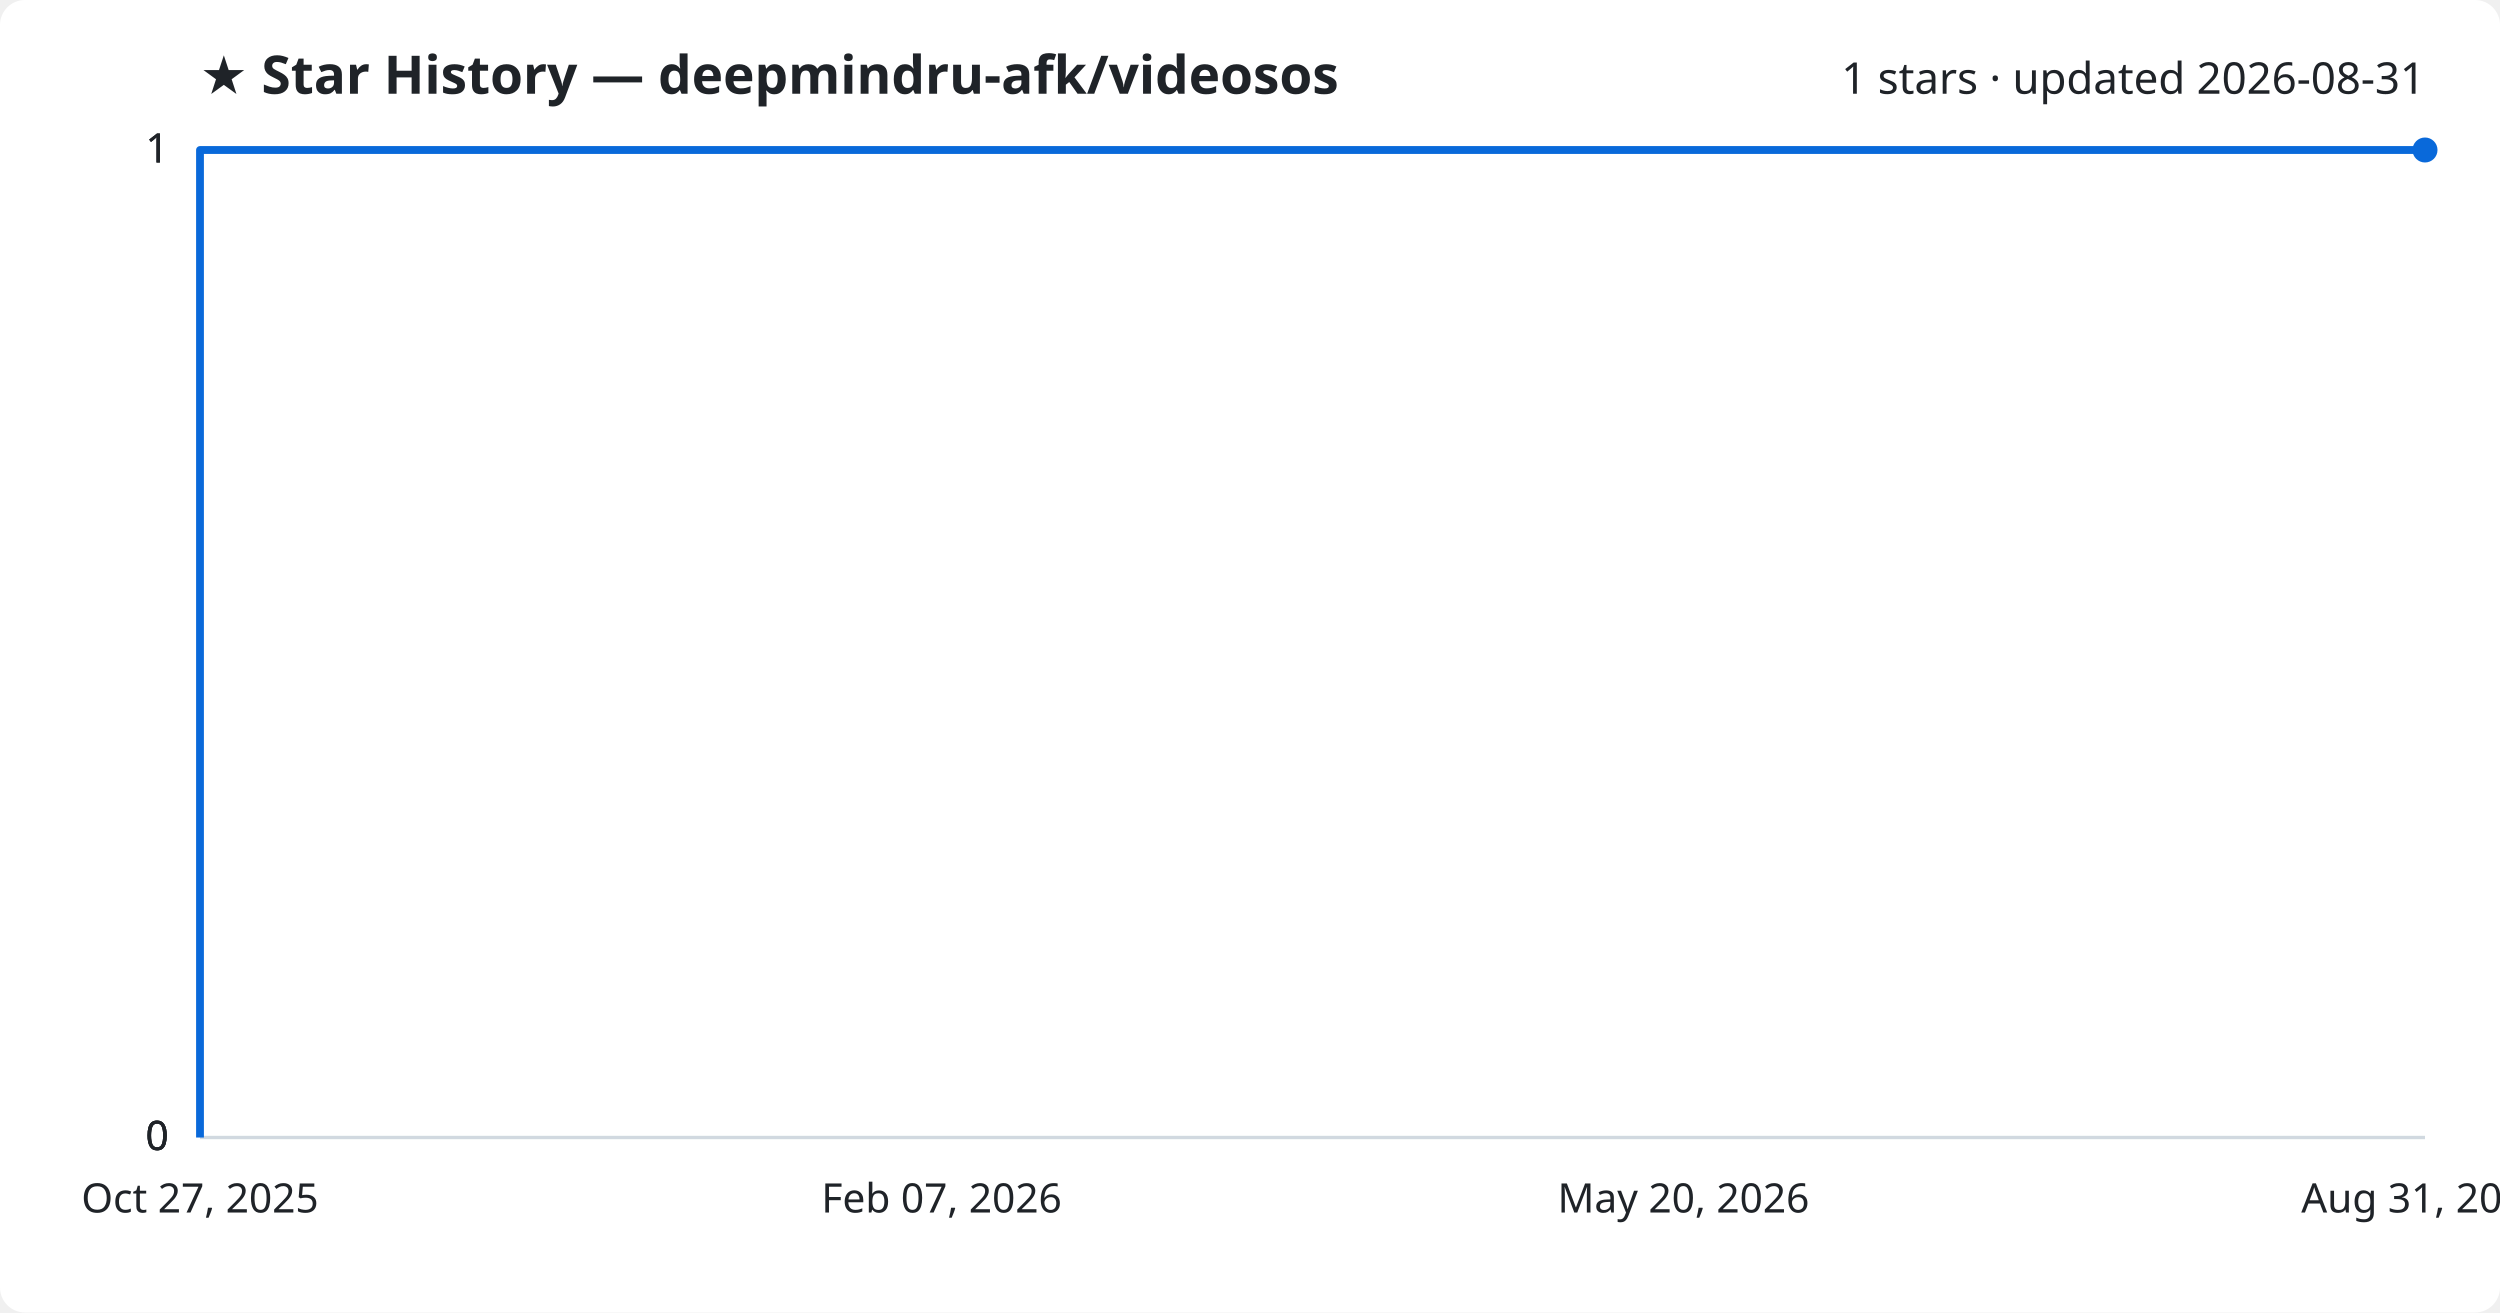
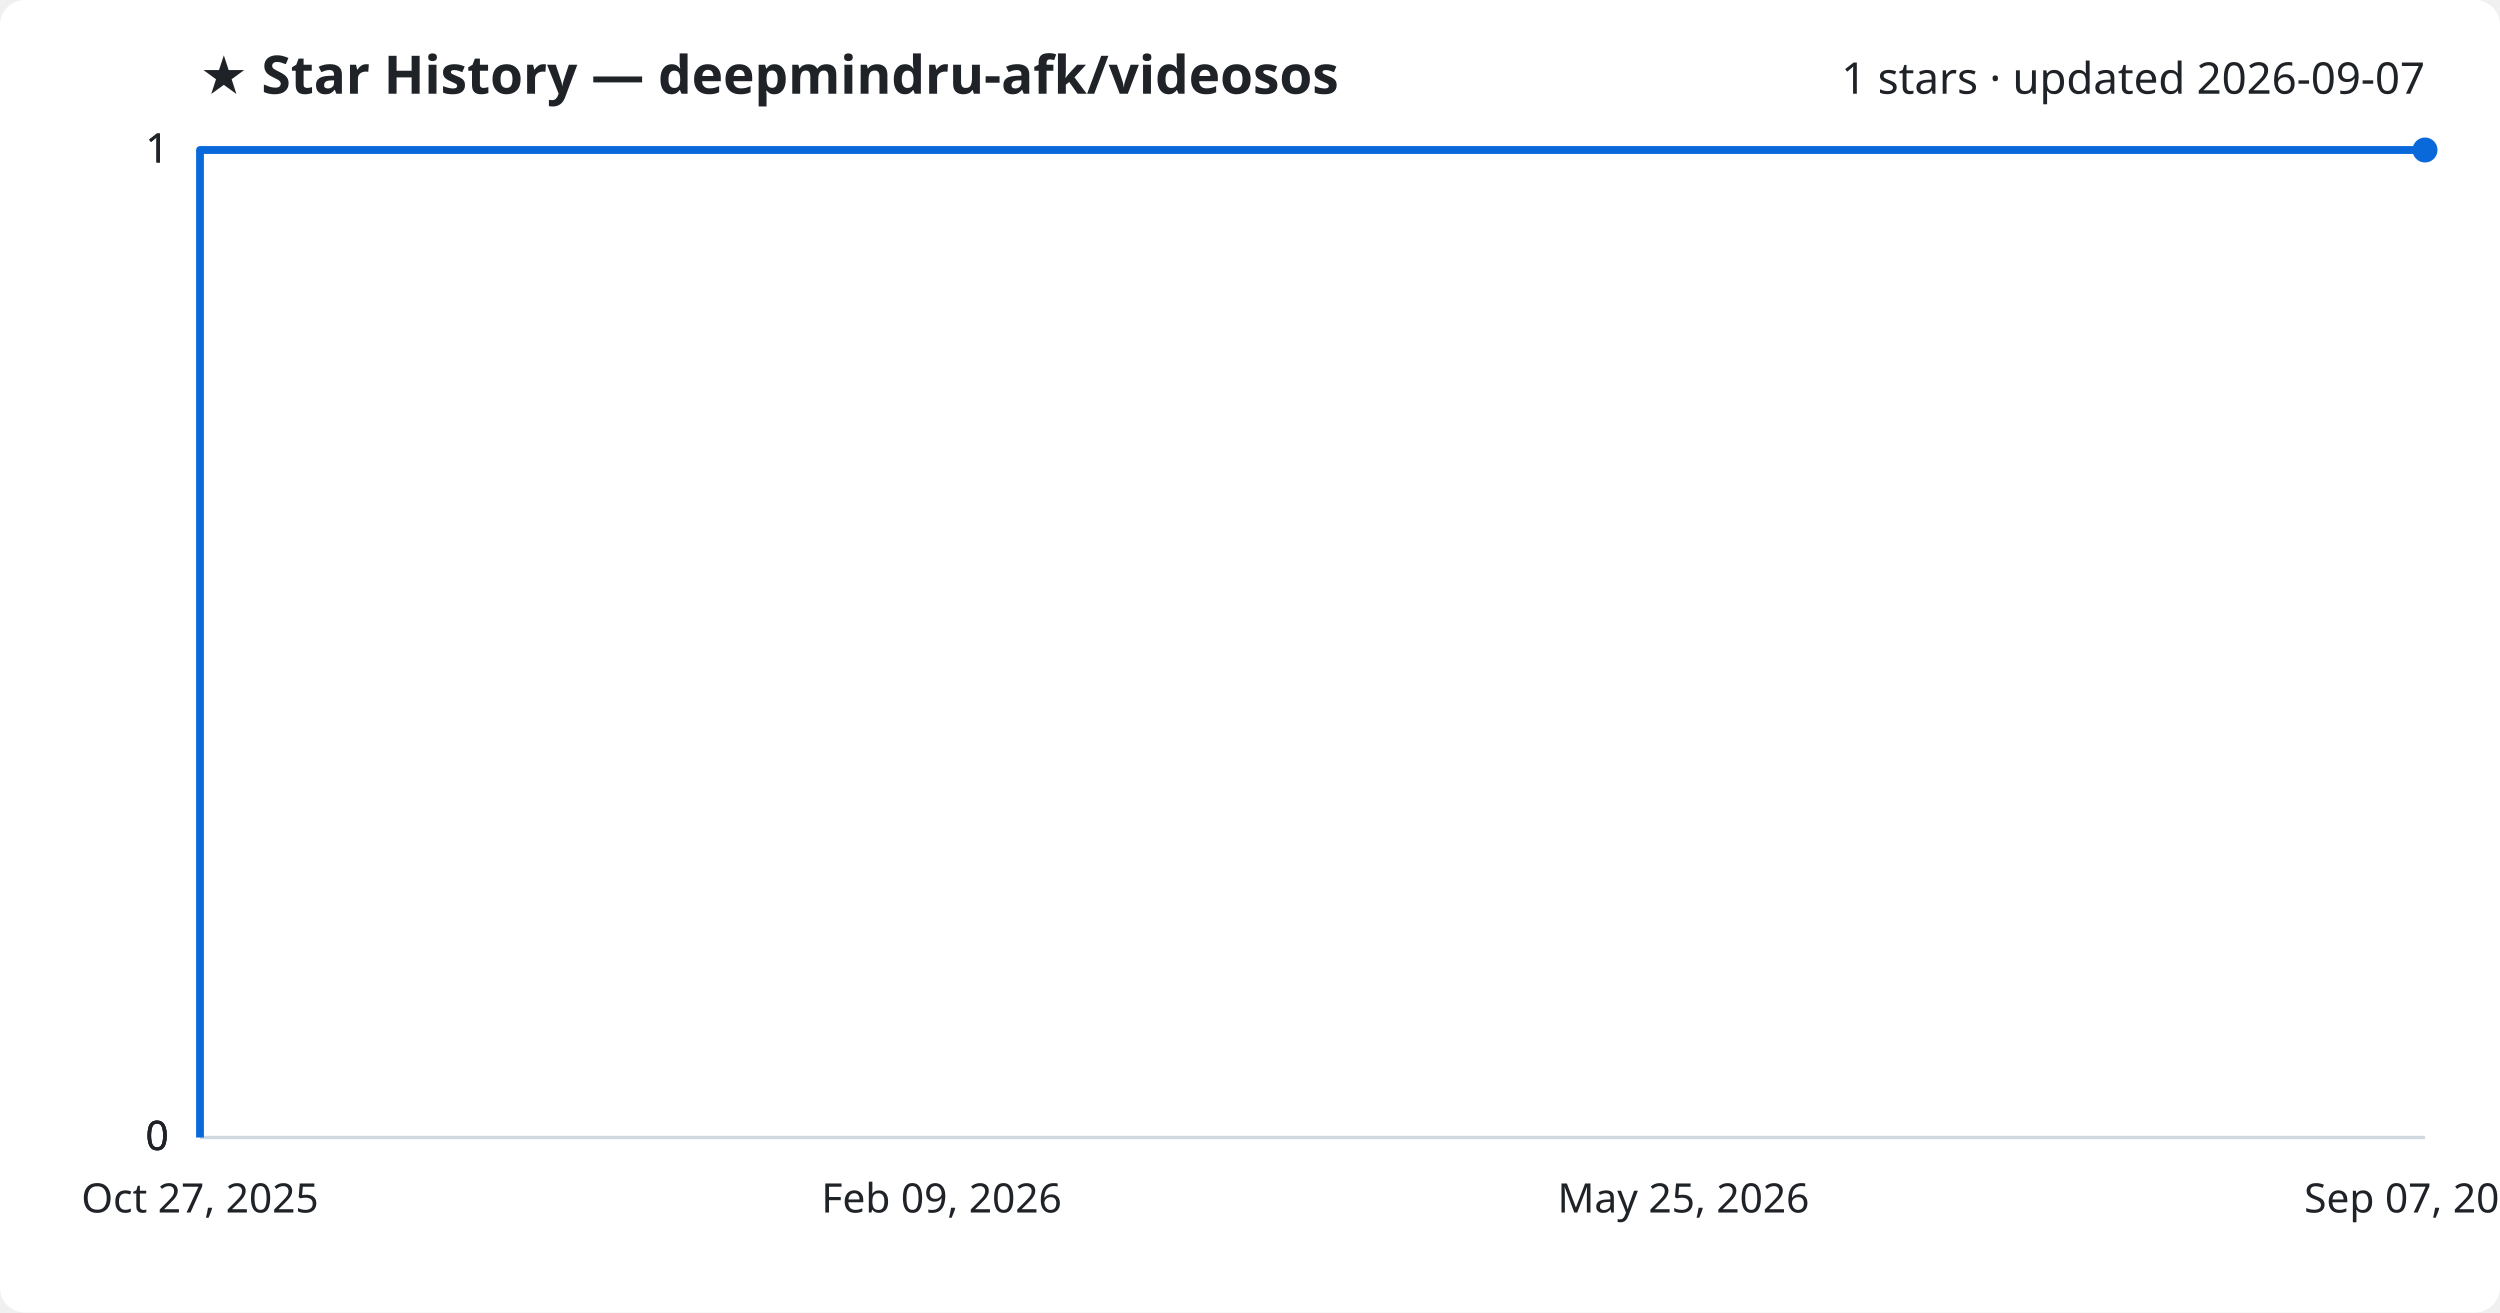
<svg xmlns="http://www.w3.org/2000/svg" viewBox="0 0 800 420" font-family="Segoe UI, sans-serif">
  <rect width="800" height="420" fill="#ffffff" rx="8" />
  <text x="64" y="30" fill="#1f2328" font-size="17" font-weight="700">★ Star History — deepmindru-afk/videosos</text>
-   <text x="776" y="30" fill="#1f2328" font-size="14" text-anchor="end">1 stars · updated 2026-08-31</text>
+   <text x="776" y="30" fill="#1f2328" font-size="14" text-anchor="end">1 stars · updated 2026-09-07</text>
  <line x1="64" y1="364.0" x2="776" y2="364.0" stroke="#d1d9e0" stroke-width="1" />
  <text x="54" y="368.0" fill="#1f2328" font-size="13" text-anchor="end">0</text>
  <line x1="64" y1="364.0" x2="776" y2="364.0" stroke="#d1d9e0" stroke-width="1" />
  <text x="54" y="368.0" fill="#1f2328" font-size="13" text-anchor="end">0</text>
  <line x1="64" y1="364.0" x2="776" y2="364.0" stroke="#d1d9e0" stroke-width="1" />
  <text x="54" y="368.0" fill="#1f2328" font-size="13" text-anchor="end">0</text>
  <line x1="64" y1="48.0" x2="776" y2="48.0" stroke="#d1d9e0" stroke-width="1" />
  <text x="54" y="52.0" fill="#1f2328" font-size="13" text-anchor="end">1</text>
  <line x1="64" y1="48.0" x2="776" y2="48.0" stroke="#d1d9e0" stroke-width="1" />
  <text x="54" y="52.0" fill="#1f2328" font-size="13" text-anchor="end">1</text>
  <path d="M64.0,364.0 L64.0,48.0 L776.0,48.0" fill="none" stroke="#0969da" stroke-width="2.5" stroke-linejoin="round" />
  <circle cx="776.0" cy="48.0" r="4" fill="#0969da" />
  <text x="64.0" y="388" fill="#1f2328" font-size="13" text-anchor="middle">Oct 27, 2025</text>
-   <text x="301.3" y="388" fill="#1f2328" font-size="13" text-anchor="middle">Feb 07, 2026</text>
-   <text x="538.7" y="388" fill="#1f2328" font-size="13" text-anchor="middle">May 20, 2026</text>
-   <text x="776.0" y="388" fill="#1f2328" font-size="13" text-anchor="middle">Aug 31, 2026</text>
+   <text x="301.3" y="388" fill="#1f2328" font-size="13" text-anchor="middle">Feb 09, 2026</text>
+   <text x="538.7" y="388" fill="#1f2328" font-size="13" text-anchor="middle">May 25, 2026</text>
+   <text x="776.0" y="388" fill="#1f2328" font-size="13" text-anchor="middle">Sep 07, 2026</text>
</svg>
